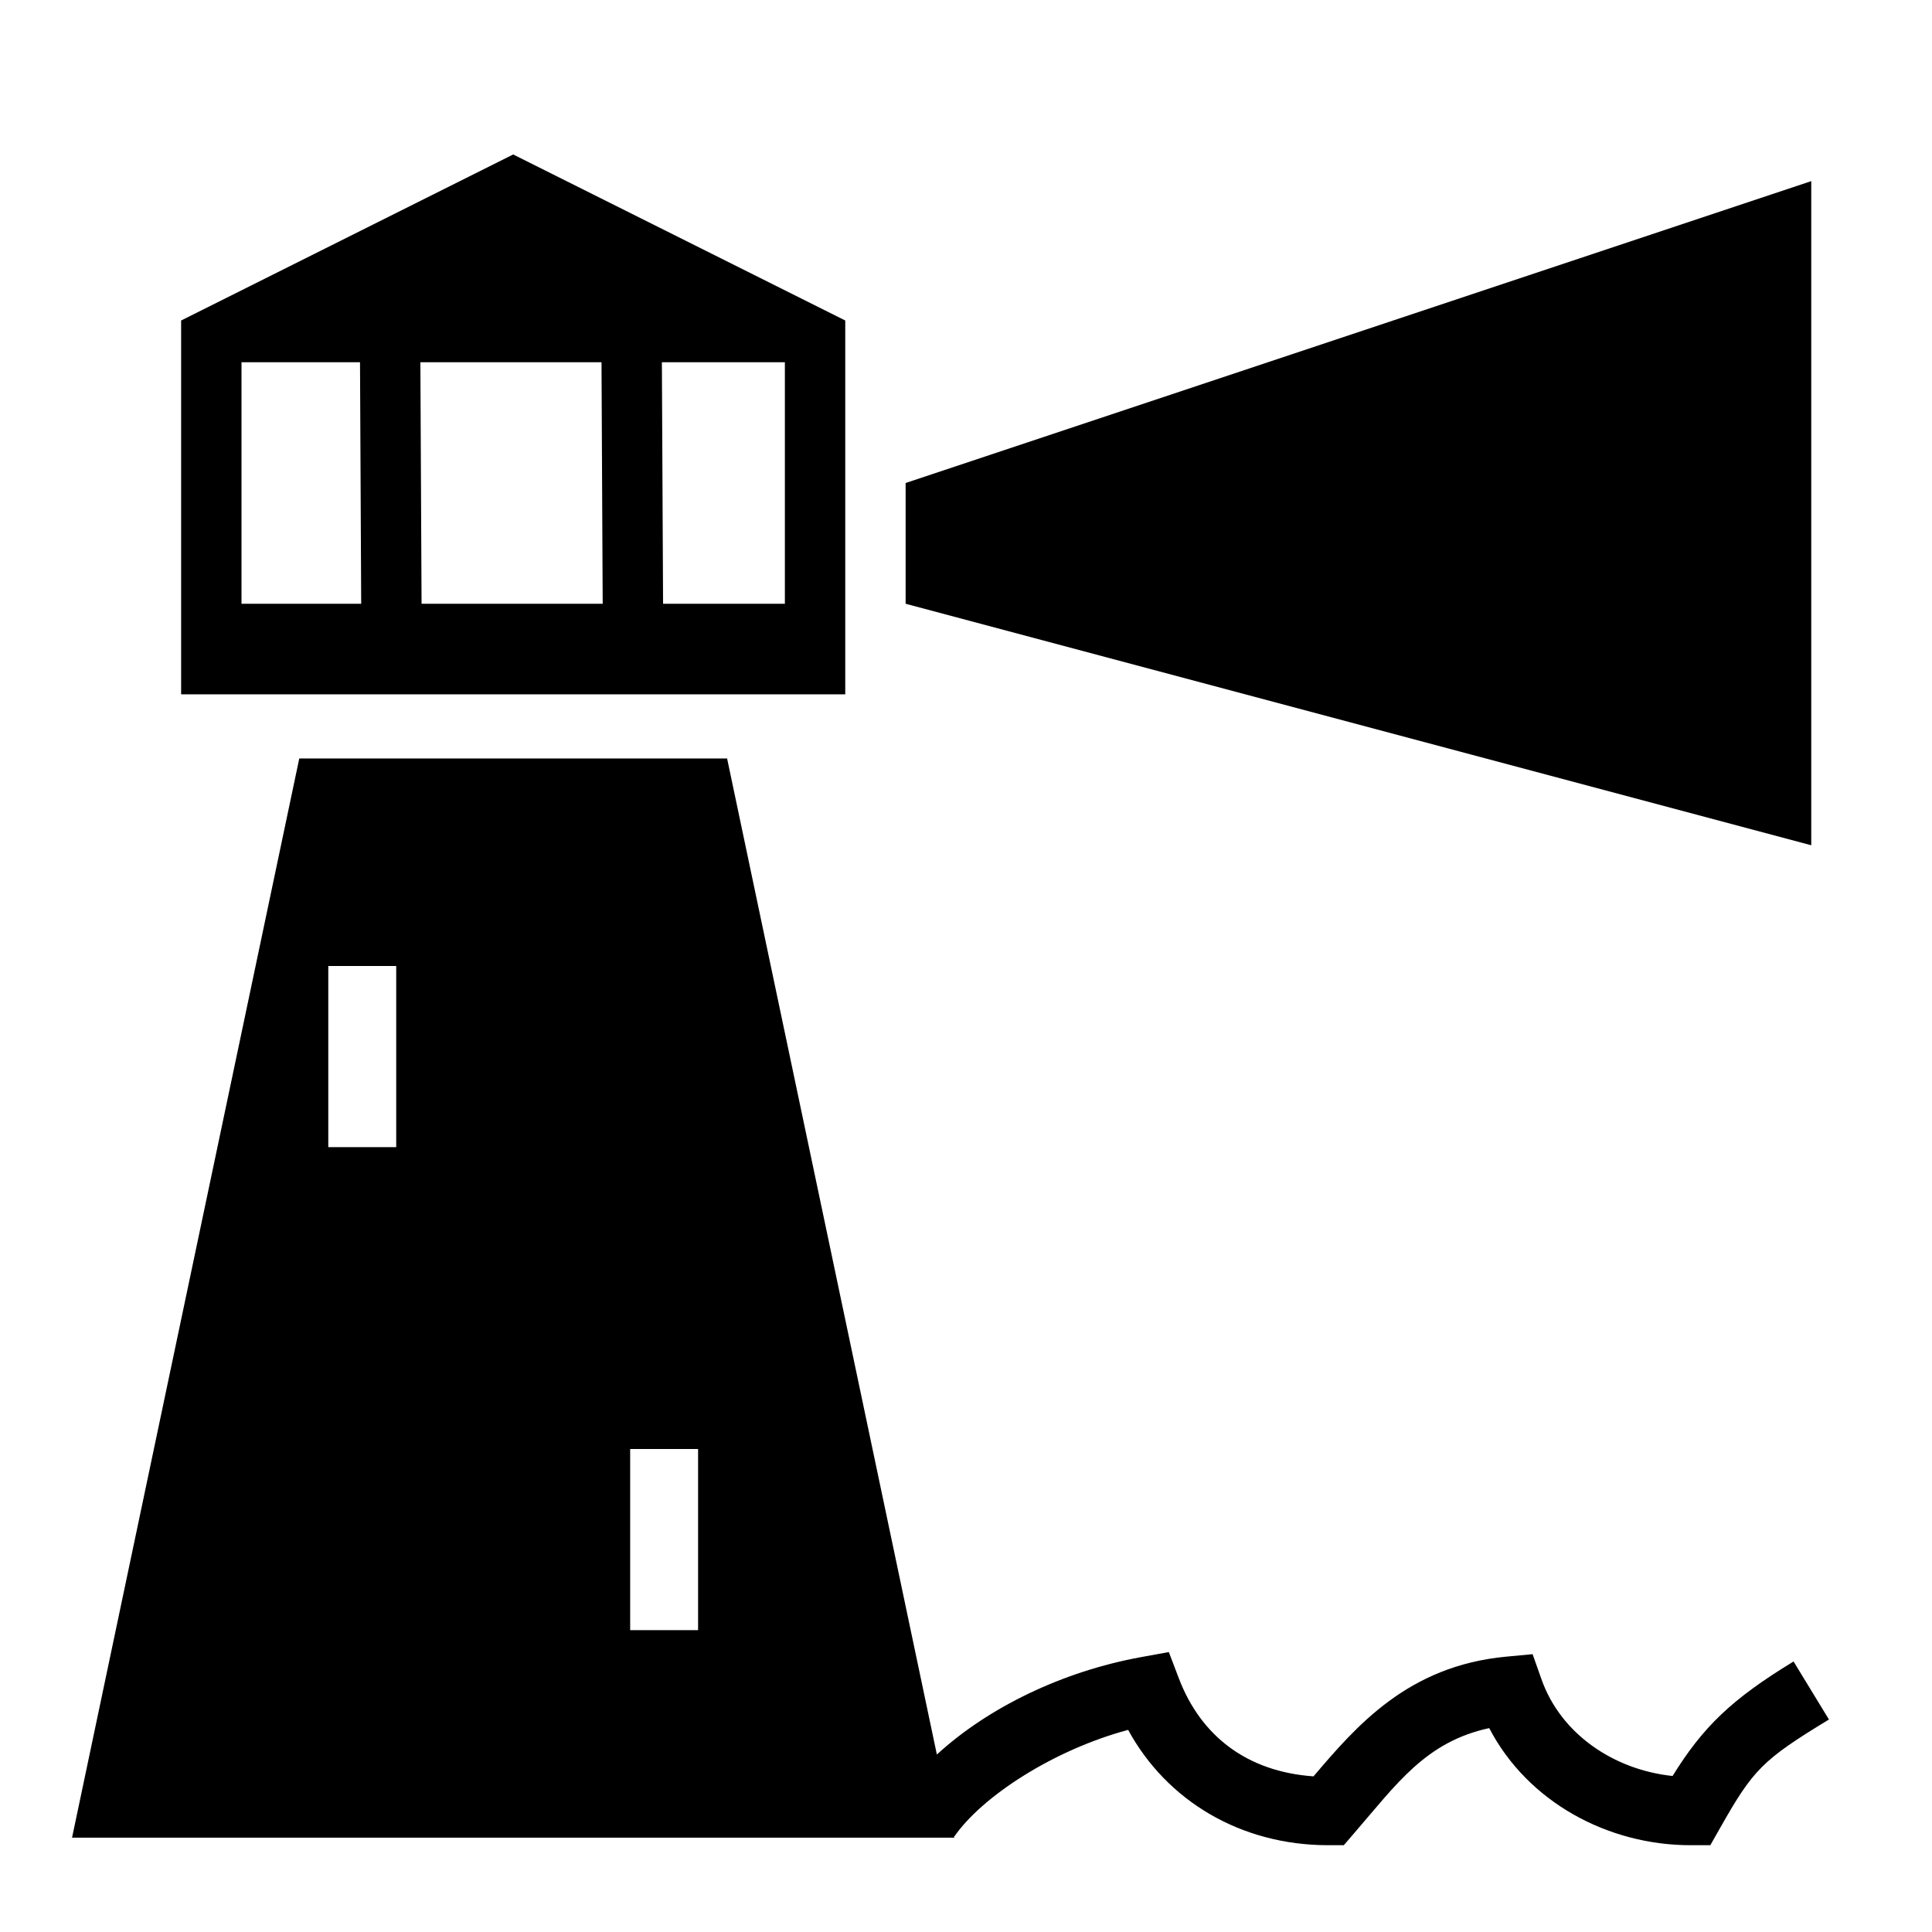
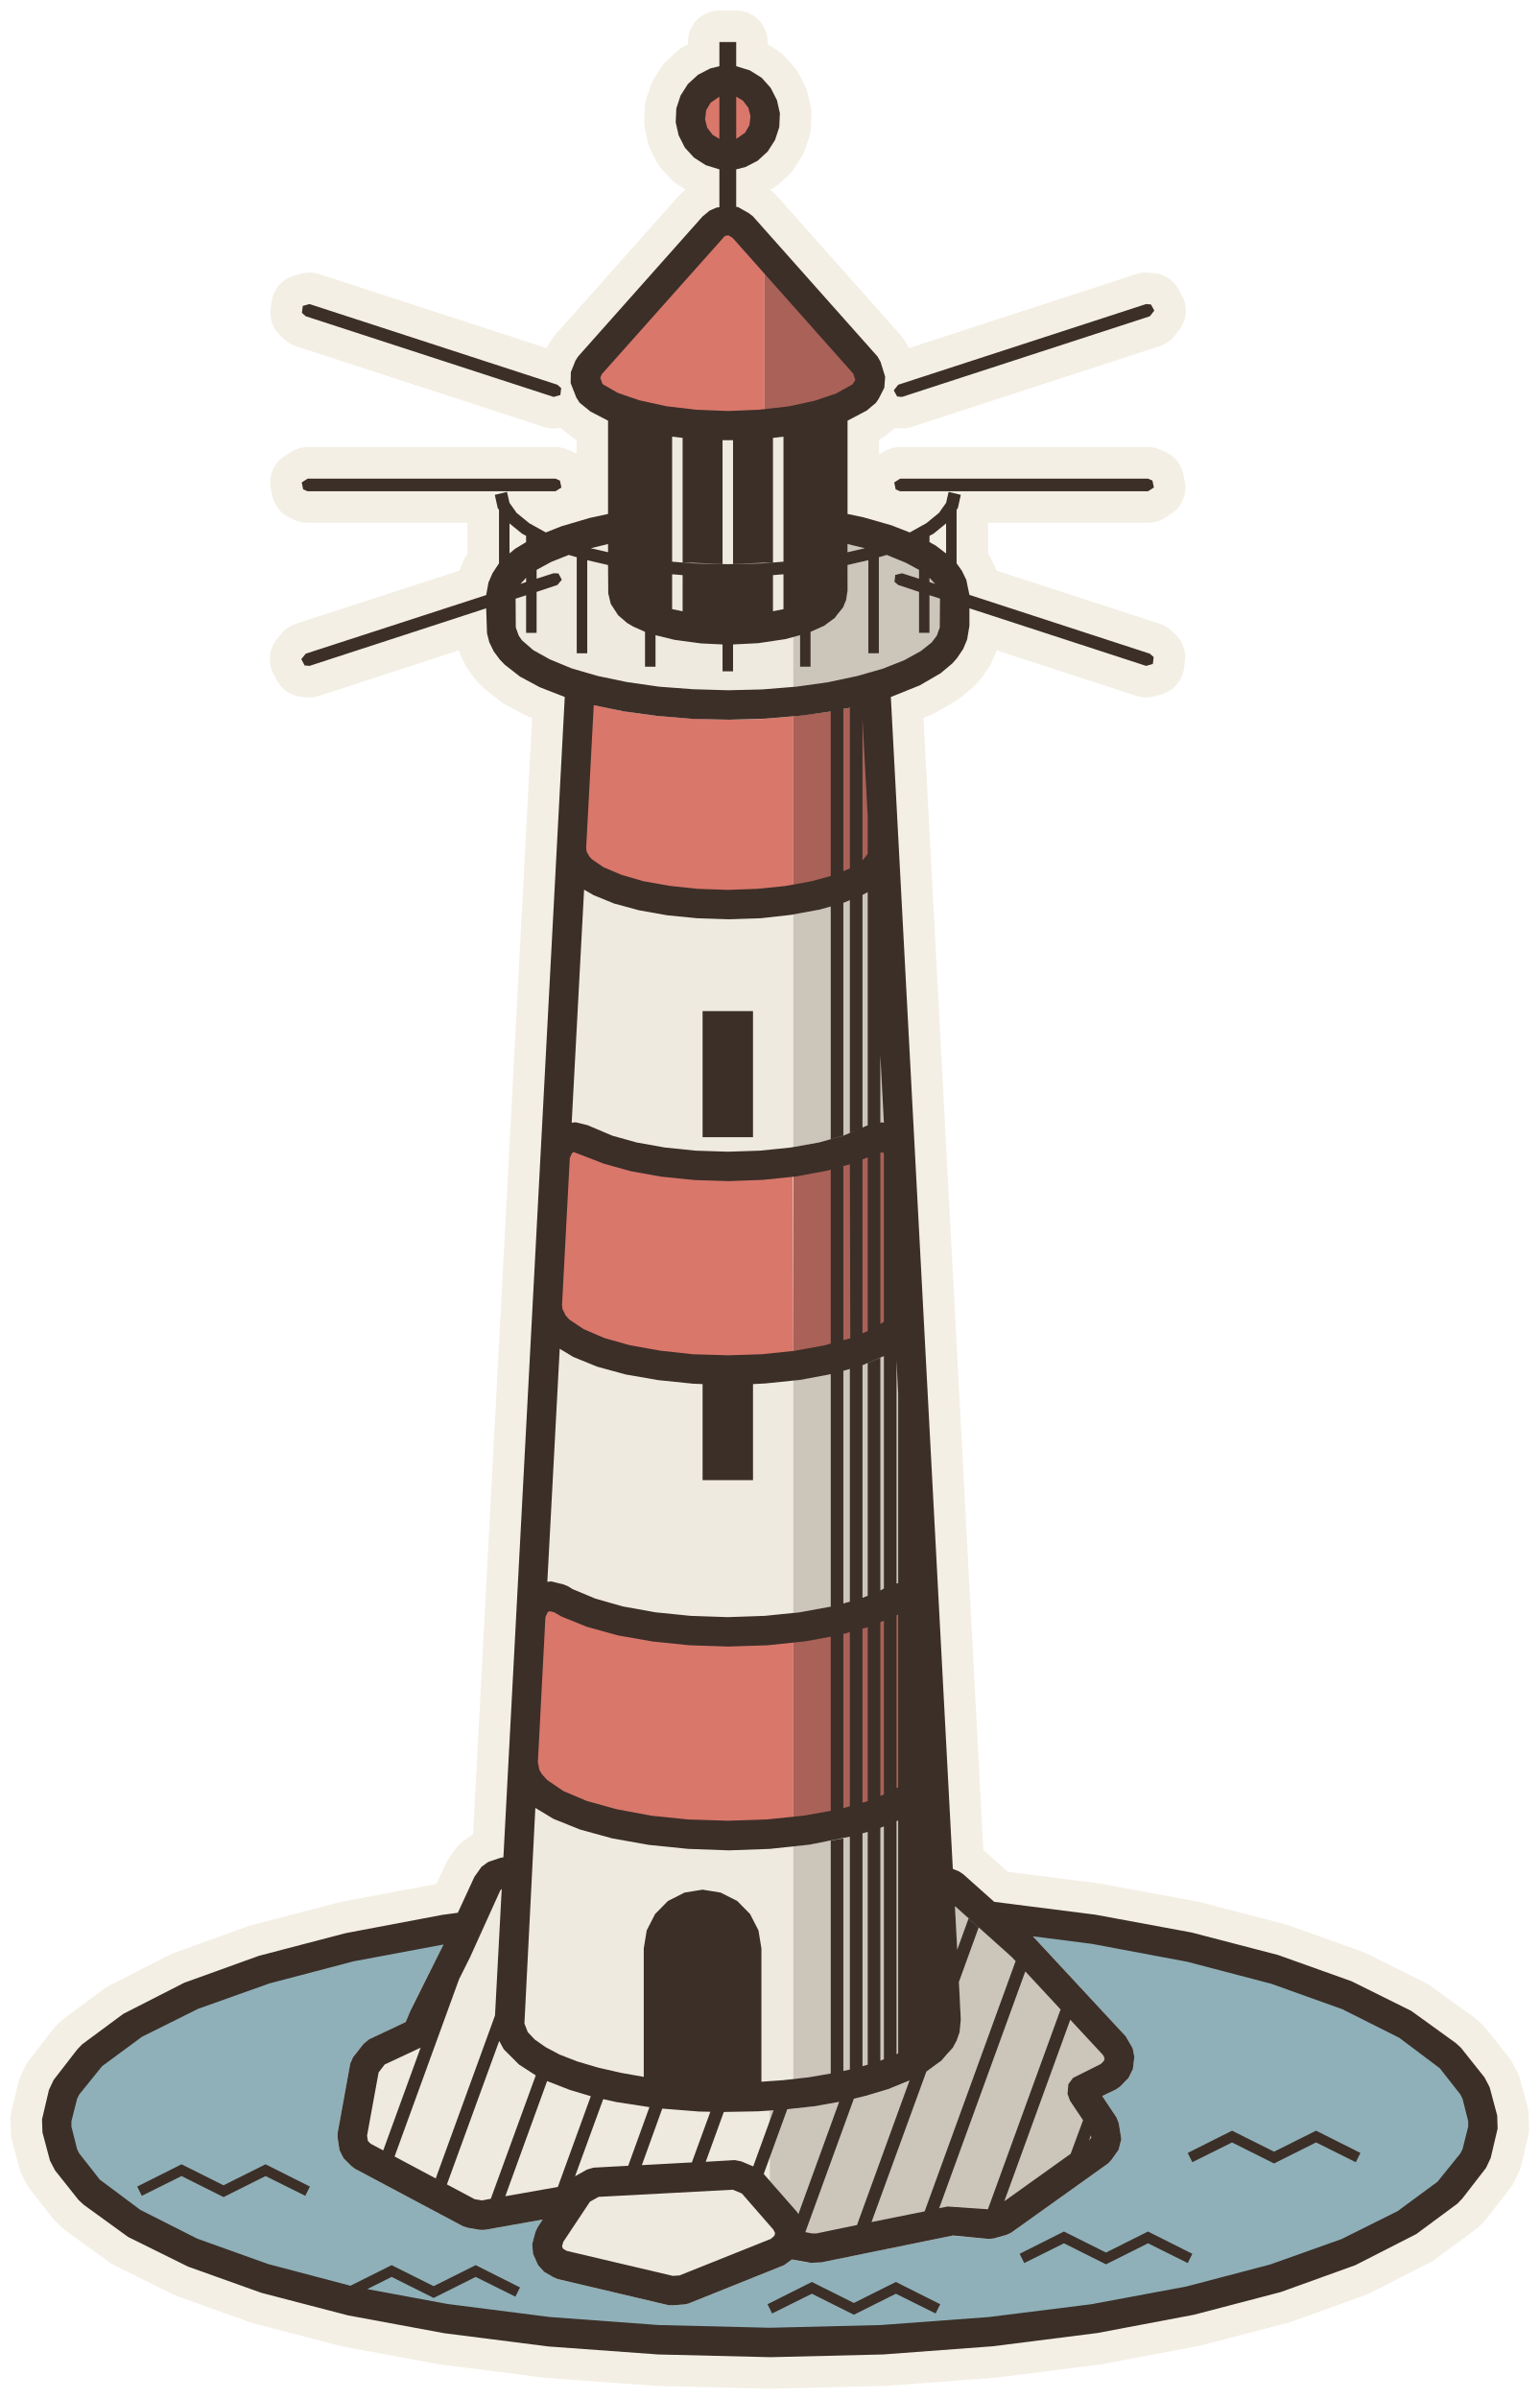
- <svg xmlns="http://www.w3.org/2000/svg" viewBox="0 0 512 512">
-   <path fill="#000" d="m136 40.938-88 44V184h176V84.937l-88-44zM480 48l-240 80v32l240 64V48zM64 96h31.406l.313 64H64V96zm47.406 0h48l.313 64h-48l-.314-64zm64 0H208v64h-32.28l-.314-64zM79.312 201 19.094 487h233.812l-.094-.438.125.094c7.327-10.582 26.22-22.905 46.032-28.22 10.19 18.728 29.766 30.564 53.03 30.564h4.125l2.688-3.125c11.347-13.123 19.005-24.272 35.843-27.906C404.94 477.692 426.263 489 448 489h5.25l2.594-4.563c8.78-15.503 11.158-17.993 28.844-28.75l-9.375-15.375c-16.44 10-24.038 17.37-32.063 30.344-15.508-1.633-29.613-11.073-34.75-25.656l-2.344-6.625-7 .656c-26.106 2.45-39.755 18.452-51.062 31.72-17.555-1.233-29.83-10.616-35.688-25.97l-2.656-6.967-7.375 1.343c-20.77 3.78-40.482 13.32-54.094 25.813L192.688 201H79.313zM87 256h18v48H87v-48zm80 128h18v48h-18v-48z" />
+ <svg xmlns="http://www.w3.org/2000/svg" viewBox="-34.64 -96.28 73.28 114.17" data-palette="wall:#EFEADF;roof:#D9776B;wood:#C9A97C;earth:#94744F;water:#8FB0B8;flag:#4A3B32;ink:#3B2F28;halo:#F4EFE4">
+   <path data-role="sil" fill="#F4EFE4" stroke="#F4EFE4" stroke-width="3" stroke-linejoin="round" d="M1.96 15.9L7.39 15.77L12.62 15.38L17.59 14.75L22.19 13.88L26.32 12.8L29.87 11.52L32.77 10.04L34.73 8.59L34.96 8.35L36.09 6.89L36.31 6.42L36.64 5.02L36.62 4.4L36.26 3.05L36.02 2.59L34.9 1.18L34.65 0.95L32.53 -0.58L29.69 -1.99L26.19 -3.24L22.08 -4.31L17.49 -5.16L12.68 -5.77L11.2 -7.09L11 -7.22L10.71 -7.34L7.76 -63.11L9.13 -63.66L10.13 -64.24L10.69 -64.71L10.91 -64.96L11.2 -65.39L11.39 -65.84L11.5 -66.5L11.5 -67.33L19.91 -64.59L20.23 -64.68L20.27 -65.01L20.09 -65.17L11.5 -67.97L11.35 -68.69L11.14 -69.12L10.89 -69.47L10.89 -72.02L10.95 -72.1L11.09 -72.73L10.51 -72.87L10.39 -72.35L10.05 -71.87L9.45 -71.38L8.66 -70.94L7.79 -71.28L6.46 -71.66L5.7 -71.82L5.7 -76.26L6.61 -76.74L7.05 -77.11L7.18 -77.3L7.45 -77.83L7.49 -78.35L7.27 -79.06L7.12 -79.32L1.2 -85.98L1.01 -86.13L0.5 -86.42L0.4 -86.44L0.4 -88.22L0.84 -88.33L1.42 -88.63L1.9 -89.07L2.25 -89.62L2.45 -90.23L2.48 -90.89L2.34 -91.51L2.04 -92.1L1.61 -92.58L1.05 -92.93L0.4 -93.13L0.4 -94.28L-0.4 -94.28L-0.4 -93.13L-0.84 -93.02L-1.42 -92.72L-1.9 -92.28L-2.25 -91.73L-2.45 -91.12L-2.48 -90.46L-2.34 -89.84L-2.04 -89.25L-1.61 -88.78L-1.05 -88.42L-0.4 -88.22L-0.4 -86.42L-0.54 -86.4L-0.86 -86.26L-1.2 -85.98L-7.12 -79.32L-7.25 -79.12L-7.47 -78.57L-7.48 -78.05L-7.21 -77.36L-7.05 -77.11L-6.53 -76.69L-5.7 -76.26L-5.7 -71.82L-6.58 -71.63L-7.93 -71.23L-8.66 -70.94L-9.45 -71.38L-10.05 -71.87L-10.39 -72.35L-10.51 -72.87L-11.09 -72.73L-10.95 -72.1L-10.89 -72.02L-10.89 -69.47L-11.2 -69L-11.39 -68.56L-11.5 -67.96L-20.09 -65.17L-20.3 -64.91L-20.14 -64.61L-19.91 -64.59L-11.5 -67.33L-11.46 -66.14L-11.35 -65.71L-11.14 -65.28L-10.85 -64.89L-10.62 -64.65L-9.89 -64.08L-8.94 -63.57L-7.76 -63.11L-10.68 -7.89L-10.84 -7.86L-11.4 -7.67L-11.72 -7.44L-12.06 -6.96L-12.85 -5.25L-13.59 -5.15L-18.19 -4.28L-22.32 -3.2L-25.87 -1.92L-28.77 -0.44L-30.73 1.01L-30.96 1.25L-32.09 2.71L-32.31 3.18L-32.64 4.58L-32.62 5.2L-32.26 6.55L-32.02 7.01L-30.9 8.42L-30.65 8.65L-28.54 10.18L-25.69 11.59L-22.19 12.84L-18.08 13.91L-13.49 14.76L-8.54 15.39L-3.31 15.77ZM20.09 -81.23L20.3 -81.5L20.14 -81.79L19.91 -81.81L8.11 -77.97L7.9 -77.7L8.06 -77.41L8.29 -77.39ZM-7.97 -77.48L-7.93 -77.81L-8.11 -77.97L-19.91 -81.81L-20.23 -81.72L-20.27 -81.39L-20.09 -81.23L-8.29 -77.39ZM-7.92 -73.08L-7.99 -73.41L-8.2 -73.5L-20 -73.5L-20.28 -73.32L-20.21 -72.99L-20 -72.9L-8.2 -72.9ZM20.28 -73.08L20.21 -73.41L20 -73.5L8.2 -73.5L7.92 -73.32L7.99 -72.99L8.2 -72.9L20 -72.9ZM-10.39 -71.37L-9.79 -70.88L-9.6 -70.78L-9.6 -70.48L-10.13 -70.16L-10.39 -69.94ZM10.39 -69.94L9.89 -70.32L9.6 -70.48L9.6 -70.78L9.79 -70.88L10.39 -71.37Z" />
+   <path data-role="water" fill="#8FB0B8" d="M1.98 15.2L7.34 15.07L12.54 14.69L17.46 14.06L22.02 13.21L26.09 12.14L29.55 10.89L32.35 9.48L34.24 8.09L34.41 7.92L35.46 6.58L35.63 6.24L35.94 5.02L35.94 4.58L35.63 3.36L35.46 3.02L34.41 1.68L34.24 1.51L32.22 0.04L29.45 -1.33L26.01 -2.56L21.95 -3.62L17.4 -4.47L13.6 -4.95L14.54 -4.11L18.94 0.63L19.27 1.2L19.35 1.61L19.28 2.19L19.07 2.61L18.66 3.03L18.47 3.16L17.82 3.47L18.5 4.49L18.61 4.77L18.73 5.52L18.6 6.03L18.26 6.51L18.1 6.68L13.48 9.98L13.26 10.08L12.65 10.25L12.4 10.27L10.69 10.12L4.3 11.41L3.81 11.4L3.05 11.25L2.68 11.52L-1.88 13.35L-2.08 13.39L-2.63 13.43L-2.84 13.42L-8.1 12.18L-8.29 12.1L-8.74 11.84L-9.03 11.52L-9.27 10.98L-9.31 10.52L-9.16 9.95L-9.06 9.73L-8.81 9.35L-11.57 9.84L-11.8 9.84L-12.38 9.74L-12.6 9.67L-17.75 6.93L-17.92 6.8L-18.29 6.43L-18.48 6.05L-18.57 5.46L-18.57 5.23L-17.97 1.93L-17.84 1.63L-17.33 0.98L-17.07 0.77L-15.33 -0.05L-15.03 -0.76L-13.54 -3.71L-13.19 -4.5L-18.02 -3.61L-22.09 -2.54L-25.55 -1.29L-28.36 0.12L-30.24 1.51L-30.41 1.68L-31.46 3.02L-31.63 3.36L-31.94 4.58L-31.94 5.02L-31.63 6.24L-31.46 6.58L-30.41 7.92L-30.24 8.09L-28.22 9.56L-25.45 10.93L-22.01 12.16L-17.95 13.22L-13.4 14.07L-8.49 14.69L-3.29 15.07Z" />
+   <path data-role="wall" fill="#EFEADF" d="M1.68 -69.47L3.3 -69.61L5 -69.86L5 -76.02L4.46 -75.84L3.08 -75.56L1.54 -75.38L-0.06 -75.32L-1.67 -75.39L-3.23 -75.58L-4.64 -75.89L-5 -76.02L-5 -69.86L-3.3 -69.61L-1.68 -69.47L0 -69.43ZM-5.7 -71.11L-6.38 -70.96L-7.72 -70.56L-6.28 -70.12L-5.7 -70ZM-0.02 -62.73L1.72 -62.78L3.12 -62.89L3.12 -65.97L2.54 -65.83L1.28 -65.66L0.25 -65.61L0.25 -64.33L-0.25 -64.33L-0.25 -65.61L-1.44 -65.67L-2.72 -65.86L-3.44 -66.05L-3.44 -64.55L-3.94 -64.55L-3.94 -66.21L-4.59 -66.5L-5.09 -66.87L-5.49 -67.38L-5.63 -67.72L-5.7 -68.17L-5.7 -69.39L-6.69 -69.62L-6.69 -65.19L-7.19 -65.19L-7.19 -69.76L-7.74 -69.92L-8.54 -70.24L-9.1 -69.95L-9.1 -68.74L-8.29 -69L-8.06 -68.99L-7.9 -68.69L-8.11 -68.44L-9.1 -68.11L-9.1 -66.16L-9.6 -66.16L-9.6 -67.95L-10.39 -67.69L-10.39 -67.36L-10.8 -67.36L-10.78 -66.3L-10.71 -66L-10.56 -65.68L-10.34 -65.36L-10.18 -65.19L-9.55 -64.69L-8.69 -64.22L-7.59 -63.79L-6.32 -63.42L-4.87 -63.12L-3.31 -62.91L-1.67 -62.77ZM-9.6 -68.58L-9.6 -69.67L-10.18 -69.21L-10.39 -68.97L-10.39 -68.32ZM-3.94 -69.09L-5 -69.24L-5 -68.17L-4.92 -67.79L-4.65 -67.41L-4.22 -67.1L-3.94 -66.98ZM3.94 -66.98L4.42 -67.23L4.65 -67.41L4.94 -67.85L5 -68.17L5 -69.24L3.94 -69.09ZM-0.25 -68.83L-1.71 -68.87L-3.44 -69.02L-3.44 -66.77L-2.45 -66.52L-1.25 -66.36L-0.25 -66.31ZM0.25 -66.31L1.34 -66.36L2.55 -66.54L3.44 -66.77L3.44 -69.02L1.71 -68.87L0.25 -68.83ZM-0.01 -41.47L1.54 -41.52L3.12 -41.69L3.12 -52.76L1.46 -52.58L-0.05 -52.53L-1.57 -52.58L-3 -52.74L-4.37 -52.99L-5.59 -53.34L-6.64 -53.8L-7.23 -54.19L-7.52 -54.45L-8.14 -42.62L-7.7 -42.82L-7.24 -42.87L-6.67 -42.73L-5.49 -42.23L-4.34 -41.91L-3 -41.67L-1.53 -41.52ZM0 -19.32L1.76 -19.38L3.12 -19.52L3.12 -30.58L1.67 -30.43L-0.05 -30.38L-1.78 -30.44L-3.44 -30.61L-5.01 -30.91L-6.4 -31.31L-7.6 -31.83L-8.29 -32.28L-8.67 -32.64L-9.3 -20.77L-8.86 -20.97L-8.4 -21.02L-7.83 -20.88L-7.61 -20.79L-7.36 -20.64L-6.3 -20.2L-4.97 -19.83L-3.42 -19.55L-1.76 -19.38ZM-0.02 3.54L1.38 3.5L3.12 3.37L3.12 -8.41L1.89 -8.29L-0.05 -8.22L-2 -8.29L-3.88 -8.49L-5.65 -8.82L-7.22 -9.27L-8.54 -9.85L-9.36 -10.37L-9.83 -10.84L-10.39 -0.11L-10.34 0.31L-10.23 0.59L-9.96 1L-9.54 1.4L-8.95 1.8L-8.21 2.17L-7.32 2.51L-6.31 2.81L-5.18 3.07L-3.95 3.27L-2.67 3.42L-1.34 3.51ZM-8.27 8.54L-7.63 7.59L-7.4 7.37L-6.7 6.97L-6.39 6.88L0.33 6.52L0.64 6.58L1.36 6.88L1.61 7.07L2 7.51L2 4.16L-0.04 4.24L-1.43 4.2L-2.8 4.11L-4.11 3.96L-5.38 3.74L-6.57 3.46L-7.64 3.14L-8.61 2.76L-9.45 2.31L-10.16 1.79L-10.71 1.17L-10.89 0.84L-11.03 0.44L-11.09 -0.15L-10.72 -7.16L-11.17 -7L-11.43 -6.67L-12.92 -3.39L-14.44 -0.35L-14.68 0.29L-14.91 0.53L-16.78 1.41L-17.28 2.06L-17.88 5.35L-17.79 5.94L-17.42 6.31L-12.27 9.05L-11.69 9.15ZM-2.14 12.7L2.42 10.87L2.87 10.48L2.98 9.9L2.76 9.44L1.09 7.53L0.36 7.22L-6.35 7.58L-7.05 7.98L-8.48 10.12L-8.63 10.7L-8.39 11.24L-7.94 11.5L-2.68 12.73Z" />
+   <path data-role="wall-shade" fill="#cbc5ba" d="M6.28 -70.12L7.72 -70.56L6.32 -70.98L5.7 -71.11L5.7 -70ZM3.12 -62.89L4.93 -63.13L6.38 -63.44L7.68 -63.82L8.79 -64.27L9.68 -64.78L10.18 -65.19L10.34 -65.36L10.56 -65.68L10.71 -66L10.8 -66.5L10.8 -67.36L10.39 -67.36L10.39 -67.69L9.6 -67.95L9.6 -66.16L9.1 -66.16L9.1 -68.11L8.11 -68.44L7.93 -68.59L7.97 -68.92L8.29 -69L9.1 -68.74L9.1 -69.95L8.54 -70.24L7.74 -69.92L7.19 -69.76L7.19 -65.19L6.69 -65.19L6.69 -69.62L5.7 -69.39L5.69 -68.04L5.57 -67.54L5.22 -67L4.79 -66.63L4.5 -66.46L3.94 -66.21L3.94 -64.55L3.44 -64.55L3.44 -66.05L3.12 -65.97ZM10.39 -68.97L10.18 -69.21L9.6 -69.67L9.6 -68.58L10.39 -68.32ZM4.34 -41.91L5.49 -42.23L6.69 -42.74L7.34 -42.87L7.82 -42.79L8.14 -42.6L7.52 -54.45L7.15 -54.13L6.39 -53.68L5.41 -53.28L4.23 -52.96L3.12 -52.76L3.12 -41.69ZM3.12 -19.52L3.45 -19.55L5 -19.83L6.3 -20.2L7.38 -20.65L7.61 -20.79L7.85 -20.89L8.49 -21.02L8.97 -20.94L9.3 -20.75L8.67 -32.64L8.22 -32.23L7.35 -31.7L6.22 -31.24L4.87 -30.87L3.12 -30.58ZM3.12 3.37L3.99 3.27L5.23 3.06L6.37 2.79L7.38 2.49L8.29 2.13L9.05 1.74L9.67 1.29L10.1 0.82L10.23 0.59L10.34 0.31L10.39 -0.11L9.83 -10.84L9.28 -10.31L8.3 -9.72L7.03 -9.21L5.5 -8.79L3.76 -8.48L3.12 -8.41ZM4.29 10.71L10.73 9.41L12.47 9.57L13.07 9.41L17.69 6.11L18.03 5.62L17.92 4.88L16.88 3.31L16.87 3.15L18.16 2.53L18.58 2.11L18.65 1.52L18.43 1.11L13.96 -3.69L10.75 -6.55L11.09 -0.06L10.99 0.56L10.84 0.95L10.46 1.49L9.94 1.97L9.27 2.42L8.46 2.82L7.52 3.18L6.47 3.49L5.29 3.76L4.03 3.97L2.72 4.12L2 4.16L2 7.51L3.29 8.98L3.4 9.15L3.61 9.61L3.66 10.03L3.54 10.63L3.94 10.71Z" />
+   <path data-role="roof" fill="#D9776B" d="M0.12 -88.89L0.57 -88.98L0.99 -89.19L1.34 -89.5L1.61 -89.89L1.75 -90.32L1.78 -90.8L1.69 -91.25L1.49 -91.67L1.18 -92.02L0.79 -92.28L0.35 -92.43L-0.12 -92.46L-0.57 -92.37L-0.99 -92.16L-1.34 -91.86L-1.61 -91.46L-1.75 -91.03L-1.78 -90.56L-1.69 -90.1L-1.49 -89.68L-1.18 -89.33L-0.79 -89.07L-0.35 -88.92ZM-0.04 -76.02L1.75 -76.1L1.75 -84.31L0.67 -85.52L0.16 -85.81L-0.43 -85.71L-0.67 -85.52L-6.6 -78.85L-6.83 -78.3L-6.56 -77.61L-6.2 -77.31L-5.4 -76.89L-4.31 -76.53L-3 -76.25L-1.51 -76.08ZM-0.03 -53.23L1.5 -53.28L3.12 -53.47L3.12 -62.19L1.69 -62.07L-0.04 -62.03L-1.78 -62.08L-3.46 -62.22L-5.07 -62.45L-6.58 -62.77L-7.07 -62.91L-7.44 -55.91L-7.36 -55.46L-7.17 -55.11L-6.78 -54.72L-6.12 -54.32L-5.22 -53.95L-4.1 -53.65L-2.81 -53.41L-1.43 -53.27ZM-0.03 -31.08L1.71 -31.14L3.12 -31.28L3.09 -40.98L1.55 -40.82L-0.03 -40.77L-1.6 -40.82L-3.1 -40.98L-4.51 -41.23L-5.74 -41.58L-6.83 -42.05L-7.4 -42.19L-7.94 -41.94L-8.21 -41.34L-8.59 -34.15L-8.56 -33.85L-8.49 -33.62L-8.3 -33.27L-8.03 -32.97L-7.84 -32.81L-7.08 -32.35L-6.03 -31.92L-4.74 -31.56L-3.25 -31.3L-1.64 -31.13ZM-0.03 -8.93L1.93 -8.99L3.12 -9.11L3.12 -18.81L1.8 -18.68L0 -18.62L-1.82 -18.68L-3.57 -18.86L-5.17 -19.15L-6.55 -19.54L-7.72 -20.04L-7.99 -20.2L-8.56 -20.34L-9.1 -20.09L-9.37 -19.49L-9.74 -12.39L-9.71 -12.1L-9.62 -11.79L-9.43 -11.44L-9.09 -11.06L-8.9 -10.9L-8.03 -10.37L-6.85 -9.88L-5.38 -9.48L-3.69 -9.17L-1.87 -8.99Z" />
+   <path data-role="roof-shade" fill="#aa6157" d="M1.75 -76.1L3.08 -76.27L4.41 -76.56L5.54 -76.95L6.2 -77.31L6.56 -77.61L6.82 -78.14L6.6 -78.85L1.75 -84.31ZM3.12 -53.47L4.18 -53.67L5.32 -53.99L6.26 -54.4L6.78 -54.72L7.17 -55.11L7.36 -55.46L7.44 -55.91L7.07 -62.91L6.46 -62.74L4.97 -62.43L3.12 -62.19ZM3.12 -31.28L4.82 -31.58L6.13 -31.95L7.22 -32.42L7.84 -32.81L8.03 -32.97L8.3 -33.27L8.49 -33.62L8.56 -33.85L8.59 -34.15L8.21 -41.34L7.99 -41.89L7.47 -42.18L6.83 -42.05L5.71 -41.57L4.49 -41.23L3.12 -40.98ZM3.12 -9.11L3.76 -9.18L5.46 -9.49L6.95 -9.92L8.17 -10.44L8.9 -10.9L9.09 -11.06L9.43 -11.44L9.62 -11.79L9.71 -12.1L9.74 -12.39L9.37 -19.49L9.14 -20.04L8.63 -20.33L7.99 -20.2L7.65 -20L6.52 -19.53L5.1 -19.14L3.51 -18.85L3.12 -18.81Z" />
+   <path data-role="ink" fill="#3B2F28" d="M11 -7.22L10.71 -7.34L7.76 -63.11L9.13 -63.66L10.13 -64.24L10.69 -64.71L10.91 -64.96L11.2 -65.39L11.39 -65.84L11.5 -66.5L11.5 -67.33L19.91 -64.59L20.23 -64.68L20.27 -65.01L20.09 -65.17L11.5 -67.97L11.35 -68.69L11.14 -69.12L10.89 -69.47L10.89 -72.02L10.95 -72.1L11.09 -72.73L10.51 -72.87L10.39 -72.35L10.05 -71.87L9.45 -71.38L8.66 -70.94L7.79 -71.28L6.46 -71.66L5.7 -71.82L5.7 -76.26L6.61 -76.74L7.05 -77.11L7.18 -77.3L7.45 -77.83L7.49 -78.35L7.27 -79.06L7.12 -79.32L1.2 -85.98L1.01 -86.13L0.5 -86.42L0.4 -86.44L0.4 -88.22L0.84 -88.33L1.42 -88.63L1.9 -89.07L2.25 -89.62L2.45 -90.23L2.48 -90.89L2.34 -91.51L2.04 -92.1L1.61 -92.58L1.05 -92.93L0.4 -93.13L0.4 -94.28L-0.4 -94.28L-0.4 -93.13L-0.84 -93.02L-1.42 -92.72L-1.9 -92.28L-2.25 -91.73L-2.45 -91.12L-2.48 -90.46L-2.34 -89.84L-2.04 -89.25L-1.61 -88.78L-1.05 -88.42L-0.4 -88.22L-0.4 -86.42L-0.54 -86.4L-0.86 -86.26L-1.2 -85.98L-7.12 -79.32L-7.25 -79.12L-7.47 -78.57L-7.48 -78.05L-7.21 -77.36L-7.05 -77.11L-6.53 -76.69L-5.7 -76.26L-5.7 -71.82L-6.58 -71.63L-7.93 -71.23L-8.66 -70.94L-9.45 -71.38L-10.05 -71.87L-10.39 -72.35L-10.51 -72.87L-11.09 -72.73L-10.95 -72.1L-10.89 -72.02L-10.89 -69.47L-11.2 -69L-11.39 -68.56L-11.5 -67.96L-20.09 -65.17L-20.3 -64.91L-20.14 -64.61L-19.91 -64.59L-11.5 -67.33L-11.46 -66.14L-11.35 -65.71L-11.14 -65.28L-10.85 -64.89L-10.62 -64.65L-9.89 -64.08L-8.94 -63.57L-7.76 -63.11L-10.68 -7.89L-10.84 -7.86L-11.4 -7.67L-11.72 -7.44L-12.06 -6.96L-12.85 -5.25L-13.59 -5.15L-18.19 -4.28L-22.32 -3.2L-25.87 -1.92L-28.77 -0.44L-30.73 1.01L-30.96 1.25L-32.09 2.71L-32.31 3.18L-32.64 4.58L-32.62 5.2L-32.26 6.55L-32.02 7.01L-30.9 8.42L-30.65 8.65L-28.54 10.18L-25.69 11.59L-22.19 12.84L-18.08 13.91L-13.49 14.76L-8.54 15.39L-3.31 15.77L2.04 15.9L7.39 15.77L12.62 15.38L17.59 14.75L22.19 13.88L26.32 12.8L29.87 11.52L32.77 10.04L34.73 8.59L34.96 8.35L36.09 6.89L36.31 6.42L36.64 5.02L36.62 4.4L36.26 3.05L36.02 2.59L34.9 1.18L34.65 0.95L32.53 -0.58L29.69 -1.99L26.19 -3.24L22.08 -4.31L17.49 -5.16L12.68 -5.77L11.2 -7.09ZM0.4 -91.68L0.72 -91.49L0.98 -91.15L1.08 -90.75L1.03 -90.32L0.82 -89.96L0.4 -89.67ZM-0.4 -89.67L-0.72 -89.86L-0.98 -90.2L-1.08 -90.6L-1.03 -91.03L-0.82 -91.39L-0.4 -91.68ZM0.03 -76.72L-1.51 -76.78L-2.94 -76.95L-4.21 -77.23L-5.23 -77.58L-5.96 -78L-6.07 -78.3L-6 -78.47L-0.14 -85.05L0.03 -85.08L0.23 -84.96L5.97 -78.5L6.07 -78.2L5.94 -77.99L5.15 -77.55L4.14 -77.21L2.9 -76.94L1.47 -76.78ZM-7.97 -77.48L-7.93 -77.81L-8.11 -77.97L-19.91 -81.81L-20.23 -81.72L-20.27 -81.39L-20.09 -81.23L-8.29 -77.39ZM20.09 -81.23L20.3 -81.5L20.14 -81.79L19.91 -81.81L8.11 -77.97L7.9 -77.7L8.06 -77.41L8.29 -77.39ZM-1.68 -69.47L-2.65 -69.55L-2.65 -75.5L-2.15 -75.44L-2.15 -69.51L-0.25 -69.44L-0.25 -75.33L0.25 -75.33L0.25 -69.44L2.15 -69.51L2.15 -75.44L2.65 -75.5L2.65 -69.55L1.68 -69.47L0 -69.43ZM20.28 -73.08L20.21 -73.41L20 -73.5L8.2 -73.5L7.92 -73.32L7.99 -72.99L8.2 -72.9L20 -72.9ZM-7.92 -73.08L-7.99 -73.41L-8.2 -73.5L-20 -73.5L-20.28 -73.32L-20.21 -72.99L-20 -72.9L-8.2 -72.9ZM-10.39 -71.37L-9.79 -70.88L-9.6 -70.78L-9.6 -70.48L-10.13 -70.16L-10.39 -69.94ZM10.39 -69.94L9.89 -70.32L9.6 -70.48L9.6 -70.78L9.79 -70.88L10.39 -71.37ZM5.7 -70L5.7 -70.39L6.52 -70.19ZM-5.7 -70L-6.52 -70.19L-5.7 -70.39ZM0.01 -63.43L-1.67 -63.48L-3.27 -63.6L-4.8 -63.82L-6.19 -64.11L-7.43 -64.47L-8.47 -64.9L-9.26 -65.34L-9.8 -65.81L-9.95 -66.03L-10.09 -66.42L-10.1 -67.79L-9.6 -67.95L-9.6 -66.16L-9.1 -66.16L-9.1 -69.16L-8.4 -69.54L-7.57 -69.87L-7.19 -69.76L-7.19 -65.19L-6.69 -65.19L-6.69 -69.62L-5.7 -69.39L-5.69 -68.04L-5.57 -67.54L-5.22 -67L-4.79 -66.63L-4.5 -66.46L-3.94 -66.21L-3.94 -64.55L-3.44 -64.55L-3.44 -66.05L-2.54 -65.83L-1.28 -65.66L-0.25 -65.61L-0.25 -64.33L0.25 -64.33L0.25 -65.61L1.44 -65.67L2.72 -65.86L3.44 -66.05L3.44 -64.55L3.94 -64.55L3.94 -66.21L4.59 -66.5L5.09 -66.87L5.49 -67.38L5.63 -67.72L5.7 -68.17L5.7 -69.39L6.69 -69.62L6.69 -65.19L7.19 -65.19L7.19 -69.76L7.57 -69.87L8.47 -69.5L9.1 -69.16L9.1 -66.16L9.6 -66.16L9.6 -67.95L10.1 -67.79L10.09 -66.42L9.95 -66.03L9.7 -65.7L9.18 -65.29L8.4 -64.86L7.39 -64.46L6.17 -64.11L4.76 -63.81L3.26 -63.6L1.64 -63.47ZM-8.11 -68.44L-7.9 -68.69L-8.06 -68.99L-8.29 -69L-9.1 -68.74L-9.1 -68.11ZM9.1 -68.74L8.29 -69L7.97 -68.92L7.93 -68.59L8.11 -68.44L9.1 -68.11ZM-2.15 -67.19L-2.65 -67.29L-2.65 -68.95L-2.15 -68.91ZM2.15 -68.91L2.65 -68.95L2.65 -67.29L2.15 -67.19ZM9.6 -68.58L9.6 -68.78L9.87 -68.49ZM-9.87 -68.49L-9.6 -68.78L-9.6 -68.58ZM0.01 -53.93L-1.44 -53.98L-2.76 -54.12L-4.01 -54.34L-5.07 -54.65L-5.92 -55.01L-6.47 -55.39L-6.59 -55.52L-6.72 -55.75L-6.74 -55.93L-6.38 -62.72L-4.97 -62.43L-3.37 -62.21L-1.69 -62.07L0.04 -62.03L1.78 -62.08L3.46 -62.22L4.9 -62.42L4.9 -54.59L3.98 -54.34L2.71 -54.11L1.4 -53.98ZM5.5 -62.54L5.81 -62.6L5.81 -54.95L5.5 -54.82ZM6.41 -55.33L6.41 -62.07L6.66 -57.42L6.66 -55.64ZM0.01 -41.47L-1.54 -41.52L-3 -41.67L-4.34 -41.91L-5.49 -42.23L-6.67 -42.73L-7.24 -42.87L-7.43 -42.85L-6.84 -53.94L-6.39 -53.68L-5.41 -53.28L-4.23 -52.96L-2.88 -52.72L-1.46 -52.58L0.05 -52.53L1.57 -52.58L3 -52.74L4.37 -52.99L4.9 -53.14L4.9 -42.07L5.5 -42.24L5.5 -53.31L5.81 -53.44L5.81 -42.37L6.41 -42.62L6.41 -53.69L6.66 -53.82L6.66 -42.73L7.26 -42.85L7.26 -46.08L7.43 -42.85L7.34 -42.87L6.69 -42.74L5.49 -42.23L4.34 -41.91L3 -41.67L1.53 -41.52ZM1.2 -48.16L-1.2 -48.16L-1.2 -42.16L1.2 -42.16ZM0.01 -31.78L-1.66 -31.83L-3.21 -32L-4.66 -32.26L-5.87 -32.6L-6.87 -33.03L-7.54 -33.48L-7.72 -33.68L-7.87 -33.99L-7.89 -34.17L-7.52 -41.17L-7.41 -41.41L-7.33 -41.45L-5.9 -40.9L-4.61 -40.54L-3.16 -40.28L-1.58 -40.12L0.05 -40.07L1.67 -40.13L3.23 -40.29L4.7 -40.56L5.81 -40.87L5.83 -32.59L4.59 -32.25L3.15 -31.99L1.61 -31.83ZM7.26 -33.27L7.26 -41.42L7.36 -41.44L7.43 -41.4L7.43 -33.38ZM6.41 -32.83L6.41 -41.1L6.66 -41.2L6.66 -32.93ZM5.5 -32.5L5.5 -40.78L4.9 -40.62L4.9 -32.33ZM0 -19.32L-1.77 -19.38L-3.45 -19.55L-5 -19.83L-6.3 -20.2L-7.38 -20.65L-7.61 -20.79L-7.83 -20.88L-8.4 -21.02L-8.59 -21L-8 -32.09L-7.35 -31.7L-6.22 -31.24L-4.87 -30.87L-3.32 -30.6L-1.67 -30.43L-1.2 -30.41L-1.2 -25.84L1.2 -25.84L1.2 -30.41L1.78 -30.44L3.44 -30.61L4.9 -30.88L4.9 -19.82L3.42 -19.55L1.76 -19.38ZM6.41 -20.24L6.41 -31.31L7.43 -31.74L7.43 -20.68L7.26 -20.59L7.26 -31.66L6.66 -31.41L6.66 -20.34ZM8.03 -31.54L8.11 -29.93L8.11 -20.94L8.03 -20.92ZM5.5 -19.97L5.5 -31.04L5.81 -31.13L5.81 -20.06ZM0.01 -9.63L-1.89 -9.69L-3.65 -9.87L-5.3 -10.18L-6.71 -10.57L-7.82 -11.04L-8.6 -11.57L-8.85 -11.85L-8.97 -12.06L-9.04 -12.41L-8.68 -19.32L-8.57 -19.56L-8.48 -19.6L-8.26 -19.55L-7.92 -19.35L-6.71 -18.86L-5.23 -18.45L-3.58 -18.16L-1.82 -17.98L0.02 -17.92L1.89 -17.98L3.7 -18.17L4.9 -18.39L4.9 -10.1L3.6 -9.87L1.83 -9.69ZM8.03 -11.18L8.03 -19.4L8.11 -19.45L8.11 -11.23ZM5.5 -10.23L5.5 -18.52L6.66 -18.84L6.66 -10.56L7.26 -10.8L7.26 -19.08L7.43 -19.15L7.43 -10.88L6.63 -10.55L6.41 -10.49L6.41 -18.77L5.81 -18.61L5.81 -10.32ZM1.6 -3.55L1.46 -4.41L1.06 -5.19L0.45 -5.81L-0.34 -6.21L-1.2 -6.35L-2.06 -6.21L-2.85 -5.81L-3.46 -5.19L-3.86 -4.41L-4 -3.55L-4 2.56L-5.07 2.37L-6.17 2.12L-7.15 1.83L-8 1.5L-8.68 1.14L-9.19 0.78L-9.52 0.43L-9.68 0.02L-9.16 -10.24L-8.3 -9.72L-7.03 -9.21L-5.5 -8.79L-3.76 -8.48L-1.89 -8.29L0.05 -8.22L2 -8.29L3.88 -8.49L5.81 -8.87L5.81 2.21L5.5 2.28L5.5 -8.79L4.9 -8.68L4.9 2.4L3.86 2.58L2.61 2.72L1.6 2.79ZM8.03 -9.61L8.11 -9.64L8.11 1.44L8.03 1.48ZM7.26 1.79L7.26 -9.29L7.43 -9.36L7.43 1.72ZM6.41 2.05L6.41 -9.03L6.66 -9.1L6.66 1.98ZM-12.05 8.38L-17 5.74L-17.13 5.61L-17.17 5.36L-16.62 2.35L-16.33 1.97L-14.62 1.17L-16.4 6.06L-15.86 6.35L-12.79 -2.09L-12.27 -3.13L-10.83 -6.31L-10.76 -6.39L-11.08 -0.36L-13.9 7.39L-13.37 7.68L-10.88 0.85L-10.66 1.25L-9.94 1.97L-9.14 2.49L-11.28 8.36L-11.7 8.44ZM6.84 9.47L9.45 2.31L10.16 1.79L10.71 1.17L10.89 0.84L11.03 0.44L11.09 -0.15L11 -1.96L11.94 -4.55L11.46 -4.98L10.92 -3.49L10.81 -5.57L13.51 -3.15L13.7 -2.95L9.37 8.96ZM2 14.5L-3.29 14.37L-8.46 13.99L-13.33 13.37L-17.16 12.66L-16 12.08L-14 13.08L-12 12.08L-10.11 13.02L-9.89 12.58L-12 11.52L-14 12.52L-16 11.52L-17.96 12.5L-21.87 11.47L-25.25 10.26L-27.96 8.89L-29.89 7.45L-30.87 6.2L-30.97 6L-31.24 4.93L-31.24 4.67L-30.97 3.6L-30.87 3.4L-29.78 2.05L-27.88 0.65L-25.21 -0.68L-21.81 -1.89L-17.81 -2.94L-13.53 -3.74L-15.1 -0.6L-15.33 -0.05L-17.07 0.77L-17.33 0.98L-17.84 1.63L-17.97 1.93L-18.57 5.23L-18.57 5.46L-18.48 6.05L-18.29 6.43L-17.92 6.8L-17.75 6.93L-12.6 9.67L-12.38 9.74L-11.8 9.84L-11.57 9.84L-8.81 9.35L-9.06 9.73L-9.16 9.95L-9.31 10.52L-9.27 10.98L-9.03 11.52L-8.74 11.84L-8.29 12.1L-8.1 12.18L-2.84 13.42L-2.63 13.43L-2.08 13.39L-1.88 13.35L2.68 11.52L3.05 11.25L3.95 11.41L4.43 11.39L10.72 10.11L12.4 10.27L12.65 10.25L13.26 10.08L13.48 9.98L18.1 6.68L18.26 6.51L18.6 6.03L18.73 5.52L18.61 4.77L18.5 4.49L17.82 3.47L18.47 3.16L18.66 3.03L19.07 2.61L19.28 2.19L19.35 1.61L19.27 1.2L18.94 0.63L14.52 -4.13L17.33 -3.77L21.86 -2.92L25.87 -1.87L29.25 -0.66L31.96 0.7L33.89 2.15L34.87 3.4L34.97 3.6L35.24 4.67L35.24 4.93L34.97 6L34.87 6.2L33.78 7.55L31.88 8.95L29.21 10.28L25.81 11.49L21.81 12.54L17.3 13.38L12.42 13.99L7.28 14.37ZM10.06 8.81L14.16 -2.46L15.84 -0.65L12.38 8.86L10.46 8.73ZM13.16 8.48L16.3 -0.16L17.86 1.52L17.93 1.66L17.91 1.79L17.75 1.95L16.43 2.61L16.21 2.91L16.17 3.37L16.29 3.7L16.91 4.62L16.32 6.22ZM3.69 9.95L6 3.6L6.57 3.46L7.64 3.14L8.65 2.73L6.15 9.61L4.22 10.01L4.01 10.01ZM-8.6 2.76L-7.52 3.18L-6.52 3.48L-8.09 7.8L-10.59 8.24ZM-7.27 7.29L-5.93 3.62L-5.29 3.76L-3.73 4L-4.74 6.79L-6.39 6.88L-6.7 6.97ZM3.29 8.98L1.71 7.18L2.83 4.1L4.11 3.96L5.3 3.75L3.36 9.09ZM-4.09 6.76L-3.12 4.07L-1.36 4.21L-0.83 4.22L-1.71 6.63ZM0.64 6.58L0.33 6.52L-1.05 6.6L-0.19 4.23L1.43 4.2L2.18 4.15L1.21 6.82ZM28 5.68L29.89 6.62L30.11 6.18L28 5.12L26 6.12L24 5.12L21.89 6.18L22.11 6.62L24 5.68L26 6.68ZM17.28 5.34L17.3 5.45L17.19 5.6ZM-22 7.28L-20.11 8.22L-19.89 7.78L-22 6.72L-24 7.72L-26 6.72L-28.11 7.78L-27.89 8.22L-26 7.28L-24 8.28ZM-7.67 10.84L-7.84 10.74L-7.89 10.63L-7.83 10.41L-6.56 8.5L-6.15 8.27L0.24 7.93L0.67 8.11L2.17 9.83L2.25 9.99L2.22 10.12L2.05 10.27L-2.3 12.01L-2.62 12.03ZM20 10.48L21.89 11.42L22.11 10.98L20 9.92L18 10.92L16 9.92L13.89 10.98L14.11 11.42L16 10.48L18 11.48ZM8 12.88L9.89 13.82L10.11 13.38L8 12.32L6 13.32L4 12.32L1.89 13.38L2.11 13.82L4 12.88L6 13.88Z" />
</svg>
